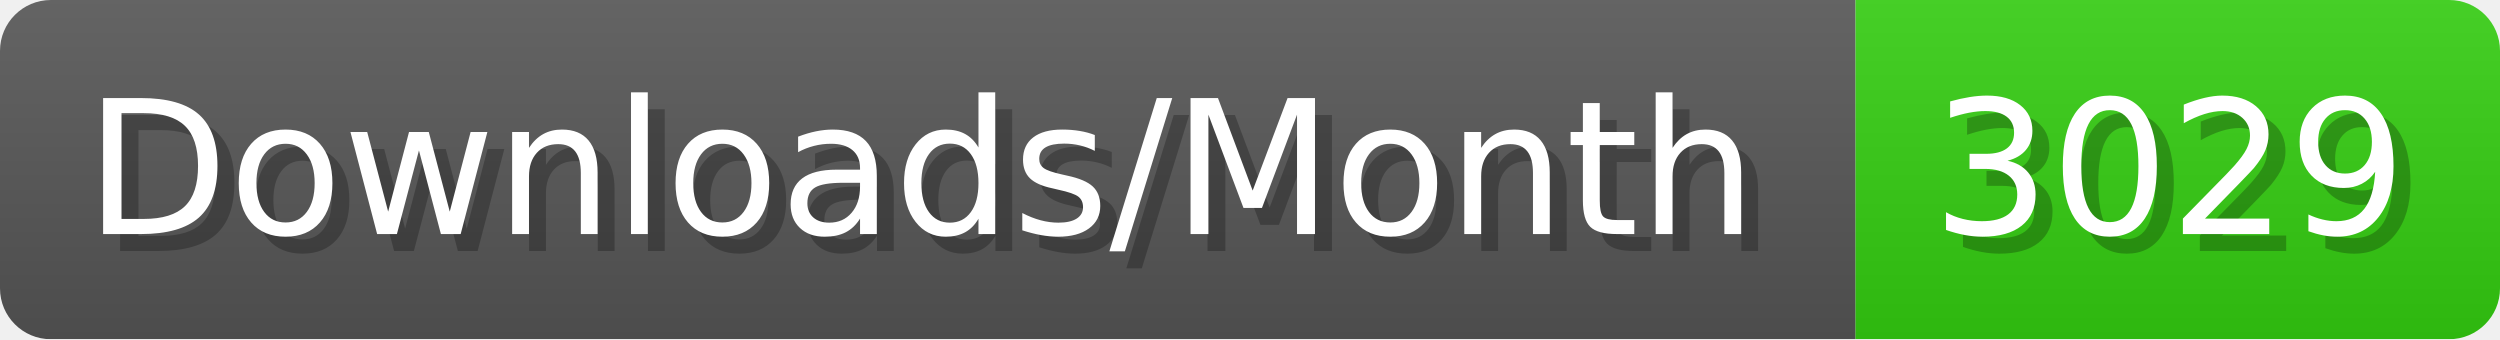
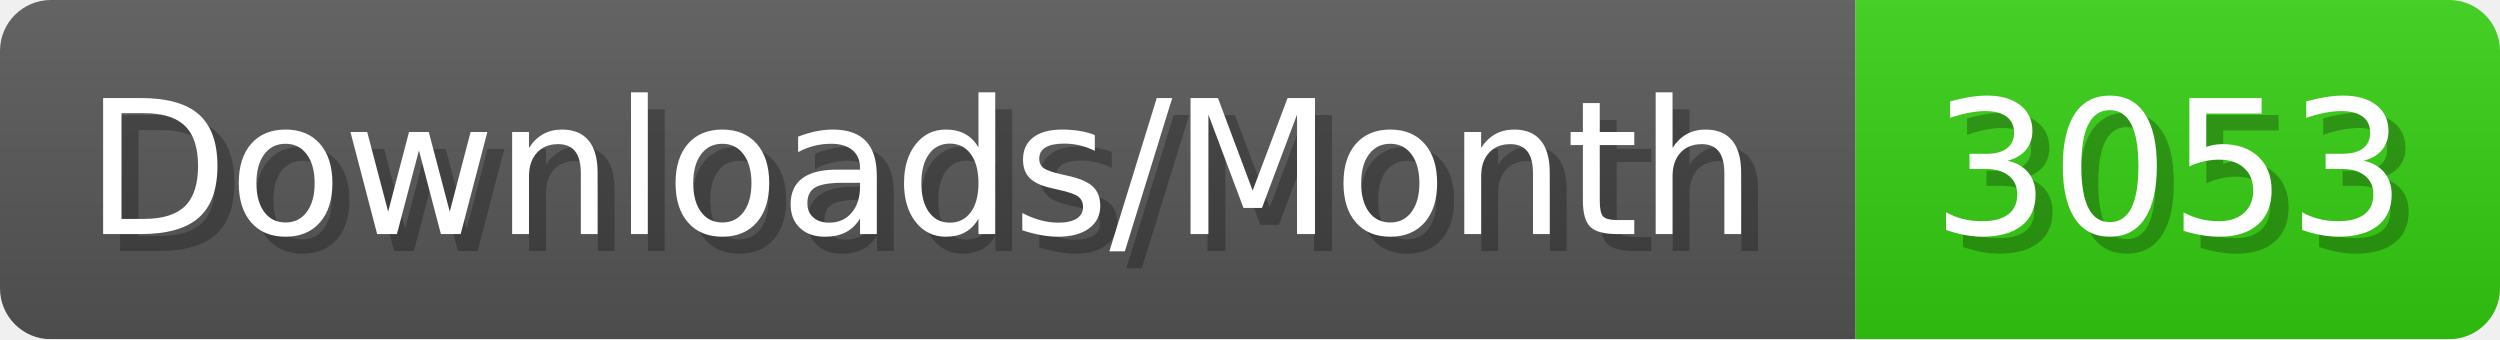
- <svg xmlns="http://www.w3.org/2000/svg" width="147.4" height="20" viewBox="0 0 1474 200" role="img" aria-label="Downloads/Month: 3029">
+ <svg xmlns="http://www.w3.org/2000/svg" width="147.4" height="20" viewBox="0 0 1474 200" role="img" aria-label="Downloads/Month: 3053">
  <linearGradient id="YlXUI" x2="0" y2="100%">
    <stop offset="0" stop-opacity=".1" stop-color="#EEE" />
    <stop offset="1" stop-opacity=".1" />
  </linearGradient>
  <mask id="JHhop">
    <rect width="1474" height="200" rx="30" fill="#FFF" />
  </mask>
  <g mask="url(#JHhop)">
    <rect width="1094" height="200" fill="#555" />
    <rect width="380" height="200" fill="#3C1" x="1094" />
    <rect width="1474" height="200" fill="url(#YlXUI)" />
  </g>
  <g aria-hidden="true" fill="#fff" text-anchor="start" font-family="Verdana,DejaVu Sans,sans-serif" font-size="110">
    <text x="60" y="148" textLength="994" fill="#000" opacity="0.25">Downloads/Month</text>
    <text x="50" y="138" textLength="994">Downloads/Month</text>
-     <text x="1149" y="148" textLength="280" fill="#000" opacity="0.25">3029</text>
-     <text x="1139" y="138" textLength="280">3029</text>
+     <text x="1149" y="148" textLength="280" fill="#000" opacity="0.25">3053</text>
+     <text x="1139" y="138" textLength="280">3053</text>
  </g>
</svg>
